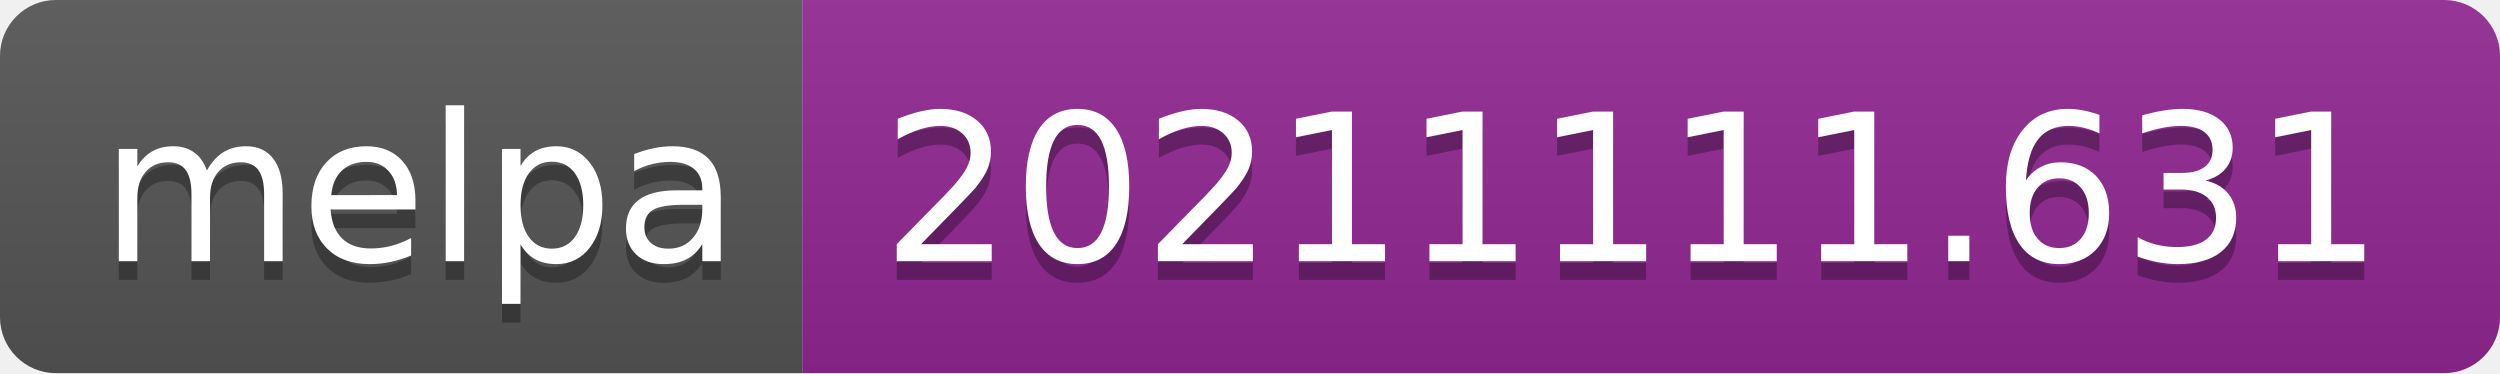
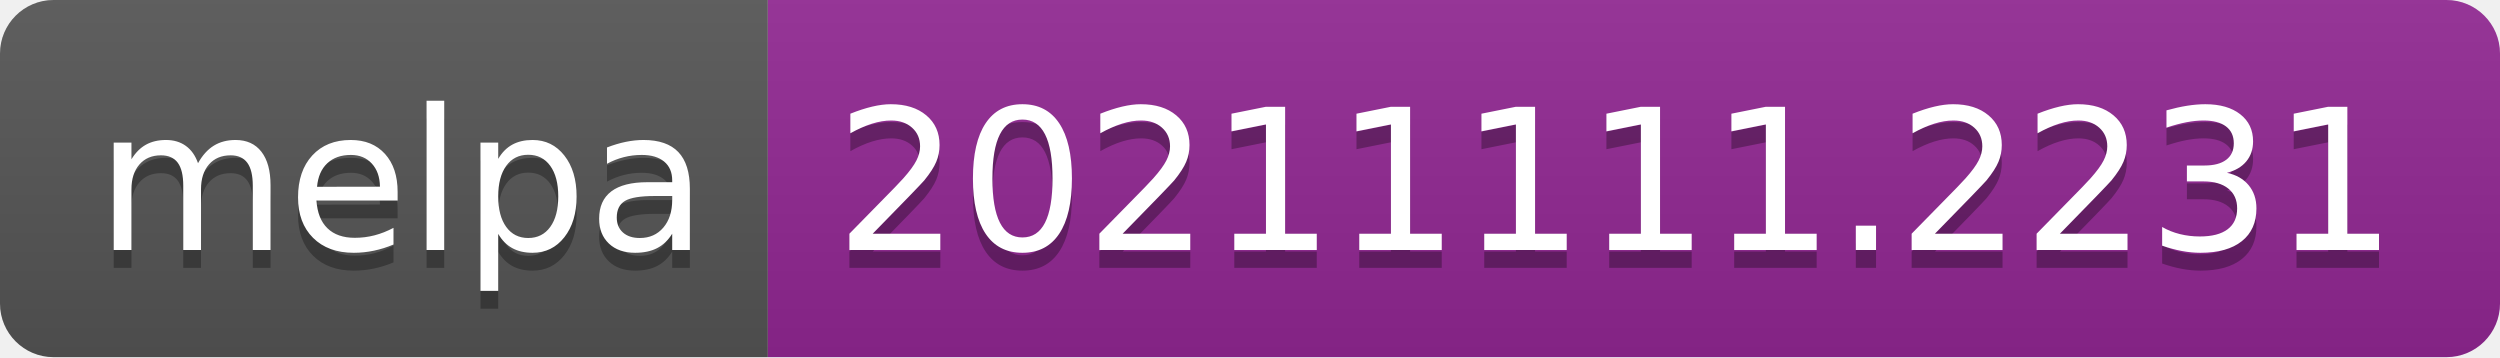
- <svg xmlns="http://www.w3.org/2000/svg" width="134" height="20" role="img" aria-label="melpa: 20211111.631">
+ <svg xmlns="http://www.w3.org/2000/svg" width="140" height="20" role="img" aria-label="melpa: 20211111.2231">
  <linearGradient id="s" x2="0" y2="100%">
    <stop offset="0" stop-color="#bbb" stop-opacity=".1" />
    <stop offset="1" stop-opacity=".1" />
  </linearGradient>
  <clipPath id="r">
-     <rect width="134" height="20" rx="3" fill="#fff" />
+     <rect width="140" height="20" rx="3" fill="#fff" />
  </clipPath>
  <g clip-path="url(#r)">
    <rect width="43" height="20" fill="#555" />
-     <rect x="43" width="91" height="20" fill="#922793" />
-     <rect width="134" height="20" fill="url(#s)" />
+     <rect x="43" width="97" height="20" fill="#922793" />
+     <rect width="140" height="20" fill="url(#s)" />
  </g>
  <g fill="#fff" text-anchor="middle" font-family="Verdana,Geneva,DejaVu Sans,sans-serif" text-rendering="geometricPrecision" font-size="110">
    <text aria-hidden="true" x="225" y="150" fill="#010101" fill-opacity=".3" transform="scale(.1)" textLength="330">melpa</text>
    <text x="225" y="140" transform="scale(.1)" fill="#fff" textLength="330">melpa</text>
-     <text aria-hidden="true" x="875" y="150" fill="#010101" fill-opacity=".3" transform="scale(.1)" textLength="810">20211111.631</text>
-     <text x="875" y="140" transform="scale(.1)" fill="#fff" textLength="810">20211111.631</text>
+     <text aria-hidden="true" x="905" y="150" fill="#010101" fill-opacity=".3" transform="scale(.1)" textLength="870">20211111.2231</text>
+     <text x="905" y="140" transform="scale(.1)" fill="#fff" textLength="870">20211111.2231</text>
  </g>
</svg>
